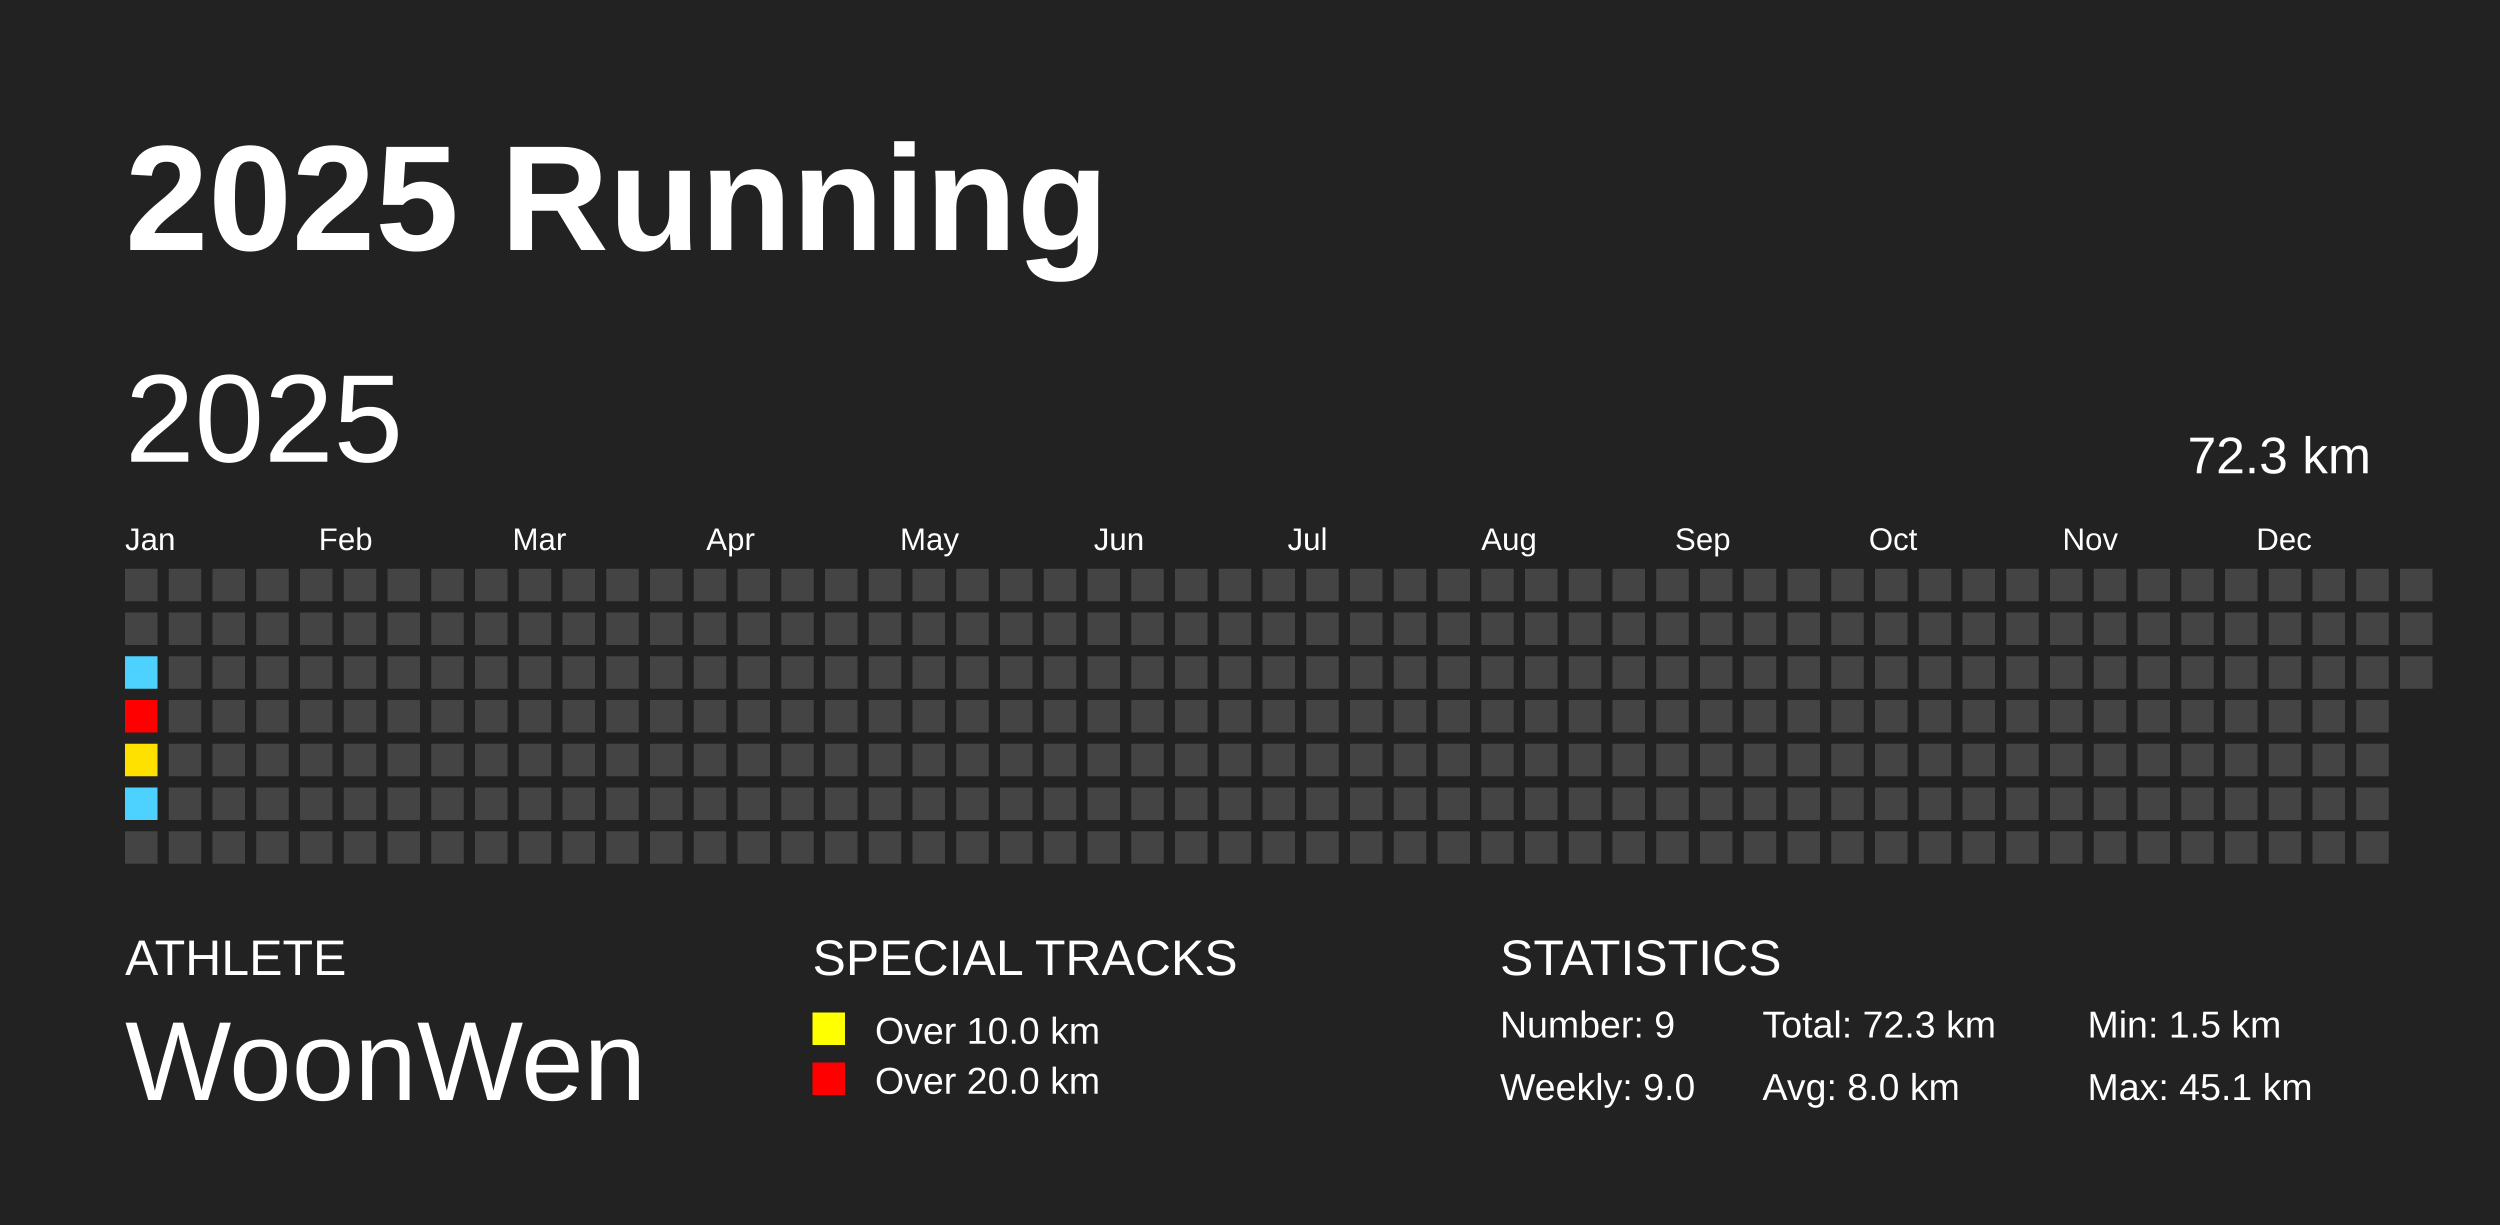
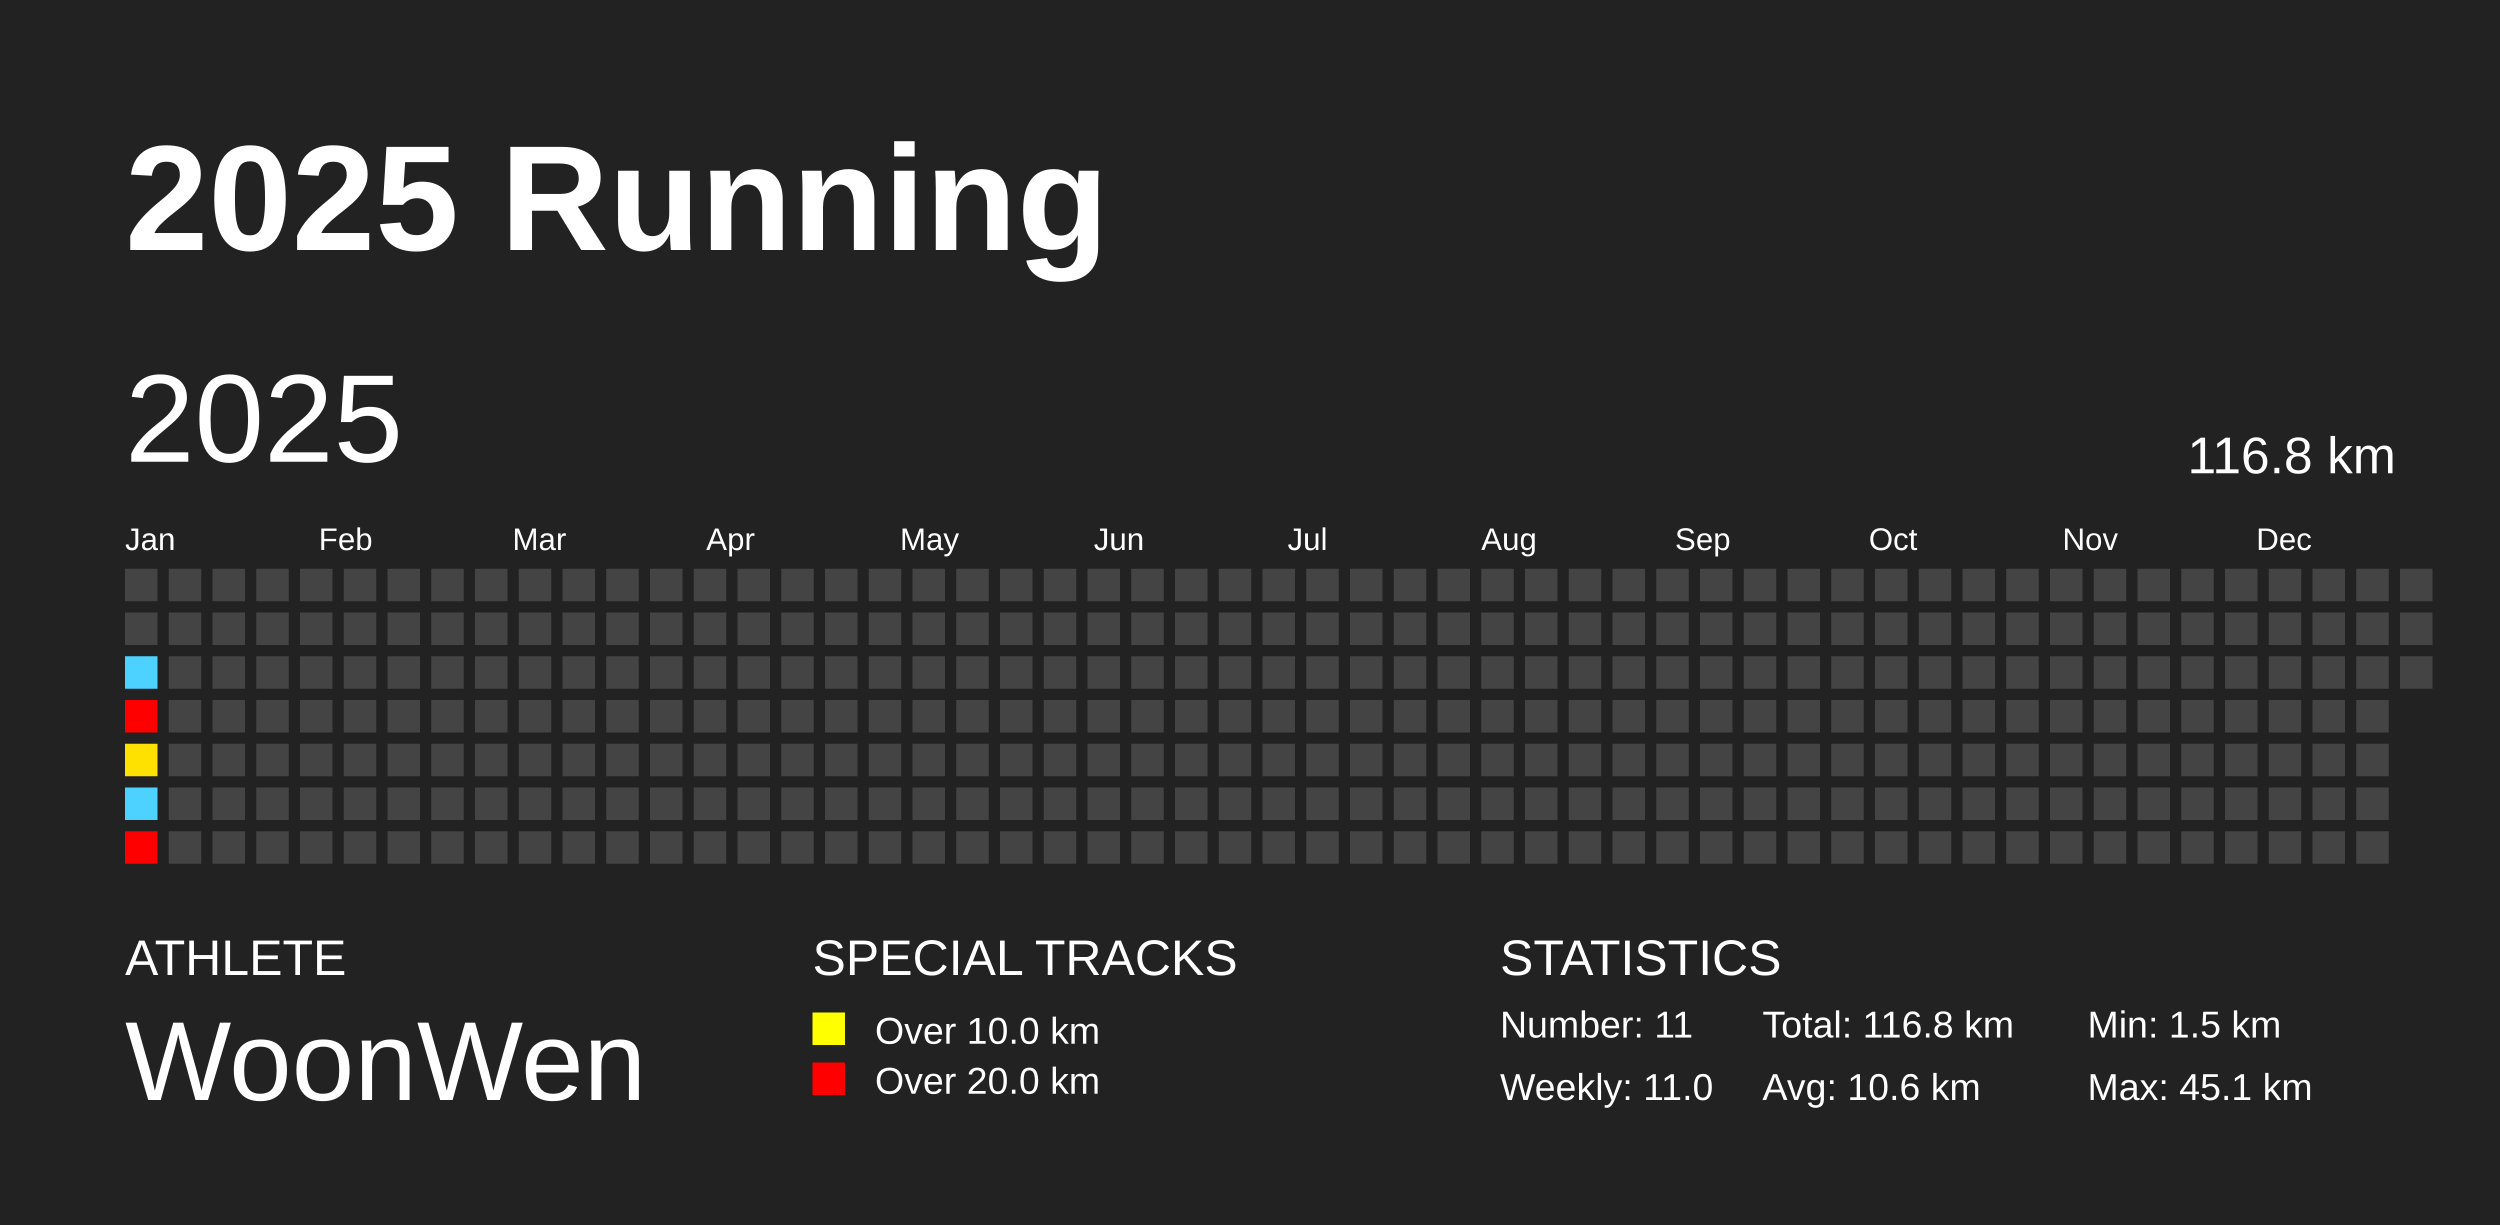
<svg xmlns="http://www.w3.org/2000/svg" baseProfile="full" height="98mm" version="1.1" viewBox="0,0,200,98" width="200mm">
  <defs />
  <rect fill="#222222" height="98" width="200" x="0" y="0" />
  <text fill="#FFFFFF" style="font-size:12px; font-family:Arial; font-weight:bold;" x="10" y="20">2025 Running</text>
  <text fill="#FFFFFF" style="font-size:4px; font-family:Arial" x="10" y="78">ATHLETE</text>
  <text fill="#FFFFFF" style="font-size:9px; font-family:Arial" x="10" y="88">WoonWen</text>
  <text fill="#FFFFFF" style="font-size:4px; font-family:Arial" x="65" y="78">SPECIAL TRACKS</text>
  <rect fill="yellow" height="2.6" width="2.6" x="65" y="81" />
  <text fill="#FFFFFF" style="font-size:3px; font-family:Arial" x="70" y="83.5">Over 10.0 km</text>
  <rect fill="red" height="2.6" width="2.6" x="65" y="85" />
  <text fill="#FFFFFF" style="font-size:3px; font-family:Arial" x="70" y="87.5">Over 20.0 km</text>
  <text fill="#FFFFFF" style="font-size:4px; font-family:Arial" x="120" y="78">STATISTICS</text>
-   <text fill="#FFFFFF" style="font-size:3px; font-family:Arial" x="120" y="83">Number: 9</text>
-   <text fill="#FFFFFF" style="font-size:3px; font-family:Arial" x="120" y="88">Weekly: 9.0</text>
-   <text fill="#FFFFFF" style="font-size:3px; font-family:Arial" x="141" y="83">Total: 72.3 km</text>
-   <text fill="#FFFFFF" style="font-size:3px; font-family:Arial" x="141" y="88">Avg: 8.0 km</text>
+   <text fill="#FFFFFF" style="font-size:3px; font-family:Arial" x="120" y="83">Number: 11</text>
+   <text fill="#FFFFFF" style="font-size:3px; font-family:Arial" x="120" y="88">Weekly: 11.0</text>
+   <text fill="#FFFFFF" style="font-size:3px; font-family:Arial" x="141" y="83">Total: 116.8 km</text>
+   <text fill="#FFFFFF" style="font-size:3px; font-family:Arial" x="141" y="88">Avg: 10.6 km</text>
  <text fill="#FFFFFF" style="font-size:3px; font-family:Arial" x="167" y="83">Min: 1.5 km</text>
  <text fill="#FFFFFF" style="font-size:3px; font-family:Arial" x="167" y="88">Max: 45.1 km</text>
  <text dominant-baseline="hanging" fill="#FFFFFF" style="font-size:10.0px; font-family:Arial;" x="10" y="30">2025</text>
-   <text dominant-baseline="hanging" fill="#FFFFFF" style="font-size:4.125px; font-family:Arial;" x="175" y="35">72.3 km</text>
+   <text dominant-baseline="hanging" fill="#FFFFFF" style="font-size:4.125px; font-family:Arial;" x="175" y="35">116.8 km</text>
  <text fill="#FFFFFF" style="font-size:2.5px; font-family:Arial" x="10.0" y="44">Jan</text>
  <text fill="#FFFFFF" style="font-size:2.5px; font-family:Arial" x="25.5" y="44">Feb</text>
  <text fill="#FFFFFF" style="font-size:2.5px; font-family:Arial" x="41.0" y="44">Mar</text>
  <text fill="#FFFFFF" style="font-size:2.5px; font-family:Arial" x="56.5" y="44">Apr</text>
  <text fill="#FFFFFF" style="font-size:2.5px; font-family:Arial" x="72.0" y="44">May</text>
  <text fill="#FFFFFF" style="font-size:2.5px; font-family:Arial" x="87.5" y="44">Jun</text>
  <text fill="#FFFFFF" style="font-size:2.5px; font-family:Arial" x="103.0" y="44">Jul</text>
  <text fill="#FFFFFF" style="font-size:2.5px; font-family:Arial" x="118.5" y="44">Aug</text>
  <text fill="#FFFFFF" style="font-size:2.5px; font-family:Arial" x="134.0" y="44">Sep</text>
  <text fill="#FFFFFF" style="font-size:2.5px; font-family:Arial" x="149.5" y="44">Oct</text>
  <text fill="#FFFFFF" style="font-size:2.5px; font-family:Arial" x="165.0" y="44">Nov</text>
  <text fill="#FFFFFF" style="font-size:2.5px; font-family:Arial" x="180.5" y="44">Dec</text>
  <rect fill="#444444" height="2.6" width="2.6" x="10.0" y="45.5" />
  <rect fill="#444444" height="2.6" width="2.6" x="10.0" y="49.0" />
  <rect fill="#4dd2ff" height="2.6" width="2.6" x="10.0" y="52.5" />
  <rect fill="red" height="2.6" width="2.6" x="10.0" y="56.0" />
  <rect fill="#ffe100" height="2.6" width="2.6" x="10.0" y="59.5" />
  <rect fill="#4dd2ff" height="2.6" width="2.6" x="10.0" y="63.0" />
-   <rect fill="#444444" height="2.6" width="2.6" x="10.0" y="66.5" />
+   <rect fill="red" height="2.6" width="2.6" x="10.0" y="66.5" />
  <rect fill="#444444" height="2.6" width="2.6" x="13.5" y="45.5" />
  <rect fill="#444444" height="2.6" width="2.6" x="13.5" y="49.0" />
  <rect fill="#444444" height="2.6" width="2.6" x="13.5" y="52.5" />
  <rect fill="#444444" height="2.6" width="2.6" x="13.5" y="56.0" />
  <rect fill="#444444" height="2.6" width="2.6" x="13.5" y="59.5" />
  <rect fill="#444444" height="2.6" width="2.6" x="13.5" y="63.0" />
  <rect fill="#444444" height="2.6" width="2.6" x="13.5" y="66.5" />
  <rect fill="#444444" height="2.6" width="2.6" x="17.0" y="45.5" />
  <rect fill="#444444" height="2.6" width="2.6" x="17.0" y="49.0" />
  <rect fill="#444444" height="2.6" width="2.6" x="17.0" y="52.5" />
  <rect fill="#444444" height="2.6" width="2.6" x="17.0" y="56.0" />
  <rect fill="#444444" height="2.6" width="2.6" x="17.0" y="59.5" />
  <rect fill="#444444" height="2.6" width="2.6" x="17.0" y="63.0" />
  <rect fill="#444444" height="2.6" width="2.6" x="17.0" y="66.5" />
  <rect fill="#444444" height="2.6" width="2.6" x="20.5" y="45.5" />
  <rect fill="#444444" height="2.6" width="2.6" x="20.5" y="49.0" />
  <rect fill="#444444" height="2.6" width="2.6" x="20.5" y="52.5" />
  <rect fill="#444444" height="2.6" width="2.6" x="20.5" y="56.0" />
  <rect fill="#444444" height="2.6" width="2.6" x="20.5" y="59.5" />
  <rect fill="#444444" height="2.6" width="2.6" x="20.5" y="63.0" />
  <rect fill="#444444" height="2.6" width="2.6" x="20.5" y="66.5" />
  <rect fill="#444444" height="2.6" width="2.6" x="24.0" y="45.5" />
  <rect fill="#444444" height="2.6" width="2.6" x="24.0" y="49.0" />
  <rect fill="#444444" height="2.6" width="2.6" x="24.0" y="52.5" />
  <rect fill="#444444" height="2.6" width="2.6" x="24.0" y="56.0" />
  <rect fill="#444444" height="2.6" width="2.6" x="24.0" y="59.5" />
  <rect fill="#444444" height="2.6" width="2.6" x="24.0" y="63.0" />
  <rect fill="#444444" height="2.6" width="2.6" x="24.0" y="66.5" />
  <rect fill="#444444" height="2.6" width="2.6" x="27.5" y="45.5" />
  <rect fill="#444444" height="2.6" width="2.6" x="27.5" y="49.0" />
  <rect fill="#444444" height="2.6" width="2.6" x="27.5" y="52.5" />
  <rect fill="#444444" height="2.6" width="2.6" x="27.5" y="56.0" />
  <rect fill="#444444" height="2.6" width="2.6" x="27.5" y="59.5" />
  <rect fill="#444444" height="2.6" width="2.6" x="27.5" y="63.0" />
  <rect fill="#444444" height="2.6" width="2.6" x="27.5" y="66.5" />
  <rect fill="#444444" height="2.6" width="2.6" x="31.0" y="45.5" />
  <rect fill="#444444" height="2.6" width="2.6" x="31.0" y="49.0" />
  <rect fill="#444444" height="2.6" width="2.6" x="31.0" y="52.5" />
  <rect fill="#444444" height="2.6" width="2.6" x="31.0" y="56.0" />
  <rect fill="#444444" height="2.6" width="2.6" x="31.0" y="59.5" />
  <rect fill="#444444" height="2.6" width="2.6" x="31.0" y="63.0" />
  <rect fill="#444444" height="2.6" width="2.6" x="31.0" y="66.5" />
  <rect fill="#444444" height="2.6" width="2.6" x="34.5" y="45.5" />
  <rect fill="#444444" height="2.6" width="2.6" x="34.5" y="49.0" />
  <rect fill="#444444" height="2.6" width="2.6" x="34.5" y="52.5" />
  <rect fill="#444444" height="2.6" width="2.6" x="34.5" y="56.0" />
  <rect fill="#444444" height="2.6" width="2.6" x="34.5" y="59.5" />
  <rect fill="#444444" height="2.6" width="2.6" x="34.5" y="63.0" />
  <rect fill="#444444" height="2.6" width="2.6" x="34.5" y="66.5" />
  <rect fill="#444444" height="2.6" width="2.6" x="38.0" y="45.5" />
  <rect fill="#444444" height="2.6" width="2.6" x="38.0" y="49.0" />
  <rect fill="#444444" height="2.6" width="2.6" x="38.0" y="52.5" />
  <rect fill="#444444" height="2.6" width="2.6" x="38.0" y="56.0" />
  <rect fill="#444444" height="2.6" width="2.6" x="38.0" y="59.5" />
  <rect fill="#444444" height="2.6" width="2.6" x="38.0" y="63.0" />
  <rect fill="#444444" height="2.6" width="2.6" x="38.0" y="66.5" />
  <rect fill="#444444" height="2.6" width="2.6" x="41.5" y="45.5" />
  <rect fill="#444444" height="2.6" width="2.6" x="41.5" y="49.0" />
  <rect fill="#444444" height="2.6" width="2.6" x="41.5" y="52.5" />
  <rect fill="#444444" height="2.6" width="2.6" x="41.5" y="56.0" />
  <rect fill="#444444" height="2.6" width="2.6" x="41.5" y="59.5" />
  <rect fill="#444444" height="2.6" width="2.6" x="41.5" y="63.0" />
  <rect fill="#444444" height="2.6" width="2.6" x="41.5" y="66.5" />
  <rect fill="#444444" height="2.6" width="2.6" x="45.0" y="45.5" />
  <rect fill="#444444" height="2.6" width="2.6" x="45.0" y="49.0" />
  <rect fill="#444444" height="2.6" width="2.6" x="45.0" y="52.5" />
  <rect fill="#444444" height="2.6" width="2.6" x="45.0" y="56.0" />
  <rect fill="#444444" height="2.6" width="2.6" x="45.0" y="59.5" />
  <rect fill="#444444" height="2.6" width="2.6" x="45.0" y="63.0" />
  <rect fill="#444444" height="2.6" width="2.6" x="45.0" y="66.5" />
  <rect fill="#444444" height="2.6" width="2.6" x="48.5" y="45.5" />
  <rect fill="#444444" height="2.6" width="2.6" x="48.5" y="49.0" />
  <rect fill="#444444" height="2.6" width="2.6" x="48.5" y="52.5" />
  <rect fill="#444444" height="2.6" width="2.6" x="48.5" y="56.0" />
  <rect fill="#444444" height="2.6" width="2.6" x="48.5" y="59.5" />
  <rect fill="#444444" height="2.6" width="2.6" x="48.5" y="63.0" />
  <rect fill="#444444" height="2.6" width="2.6" x="48.5" y="66.5" />
  <rect fill="#444444" height="2.6" width="2.6" x="52.0" y="45.5" />
  <rect fill="#444444" height="2.6" width="2.6" x="52.0" y="49.0" />
  <rect fill="#444444" height="2.6" width="2.6" x="52.0" y="52.5" />
  <rect fill="#444444" height="2.6" width="2.6" x="52.0" y="56.0" />
  <rect fill="#444444" height="2.6" width="2.6" x="52.0" y="59.5" />
  <rect fill="#444444" height="2.6" width="2.6" x="52.0" y="63.0" />
  <rect fill="#444444" height="2.6" width="2.6" x="52.0" y="66.5" />
  <rect fill="#444444" height="2.6" width="2.6" x="55.5" y="45.5" />
  <rect fill="#444444" height="2.6" width="2.6" x="55.5" y="49.0" />
  <rect fill="#444444" height="2.6" width="2.6" x="55.5" y="52.5" />
  <rect fill="#444444" height="2.6" width="2.6" x="55.5" y="56.0" />
  <rect fill="#444444" height="2.6" width="2.6" x="55.5" y="59.5" />
  <rect fill="#444444" height="2.6" width="2.6" x="55.5" y="63.0" />
  <rect fill="#444444" height="2.6" width="2.6" x="55.5" y="66.5" />
  <rect fill="#444444" height="2.6" width="2.6" x="59.0" y="45.5" />
  <rect fill="#444444" height="2.6" width="2.6" x="59.0" y="49.0" />
  <rect fill="#444444" height="2.6" width="2.6" x="59.0" y="52.5" />
  <rect fill="#444444" height="2.6" width="2.6" x="59.0" y="56.0" />
  <rect fill="#444444" height="2.6" width="2.6" x="59.0" y="59.5" />
  <rect fill="#444444" height="2.6" width="2.6" x="59.0" y="63.0" />
  <rect fill="#444444" height="2.6" width="2.6" x="59.0" y="66.5" />
  <rect fill="#444444" height="2.6" width="2.6" x="62.5" y="45.5" />
  <rect fill="#444444" height="2.6" width="2.6" x="62.5" y="49.0" />
  <rect fill="#444444" height="2.6" width="2.6" x="62.5" y="52.5" />
  <rect fill="#444444" height="2.6" width="2.6" x="62.5" y="56.0" />
  <rect fill="#444444" height="2.6" width="2.6" x="62.5" y="59.5" />
  <rect fill="#444444" height="2.6" width="2.6" x="62.5" y="63.0" />
  <rect fill="#444444" height="2.6" width="2.6" x="62.5" y="66.5" />
  <rect fill="#444444" height="2.6" width="2.6" x="66.0" y="45.5" />
  <rect fill="#444444" height="2.6" width="2.6" x="66.0" y="49.0" />
  <rect fill="#444444" height="2.6" width="2.6" x="66.0" y="52.5" />
  <rect fill="#444444" height="2.6" width="2.6" x="66.0" y="56.0" />
  <rect fill="#444444" height="2.6" width="2.6" x="66.0" y="59.5" />
  <rect fill="#444444" height="2.6" width="2.6" x="66.0" y="63.0" />
  <rect fill="#444444" height="2.6" width="2.6" x="66.0" y="66.5" />
  <rect fill="#444444" height="2.6" width="2.6" x="69.5" y="45.5" />
  <rect fill="#444444" height="2.6" width="2.6" x="69.5" y="49.0" />
  <rect fill="#444444" height="2.6" width="2.6" x="69.5" y="52.5" />
  <rect fill="#444444" height="2.6" width="2.6" x="69.5" y="56.0" />
  <rect fill="#444444" height="2.6" width="2.6" x="69.5" y="59.5" />
  <rect fill="#444444" height="2.6" width="2.6" x="69.5" y="63.0" />
  <rect fill="#444444" height="2.6" width="2.6" x="69.5" y="66.5" />
  <rect fill="#444444" height="2.6" width="2.6" x="73.0" y="45.5" />
  <rect fill="#444444" height="2.6" width="2.6" x="73.0" y="49.0" />
  <rect fill="#444444" height="2.6" width="2.6" x="73.0" y="52.5" />
  <rect fill="#444444" height="2.6" width="2.6" x="73.0" y="56.0" />
  <rect fill="#444444" height="2.6" width="2.6" x="73.0" y="59.5" />
  <rect fill="#444444" height="2.6" width="2.6" x="73.0" y="63.0" />
  <rect fill="#444444" height="2.6" width="2.6" x="73.0" y="66.5" />
  <rect fill="#444444" height="2.6" width="2.6" x="76.5" y="45.5" />
  <rect fill="#444444" height="2.6" width="2.6" x="76.5" y="49.0" />
  <rect fill="#444444" height="2.6" width="2.6" x="76.5" y="52.5" />
  <rect fill="#444444" height="2.6" width="2.6" x="76.5" y="56.0" />
  <rect fill="#444444" height="2.6" width="2.6" x="76.5" y="59.5" />
  <rect fill="#444444" height="2.6" width="2.6" x="76.5" y="63.0" />
  <rect fill="#444444" height="2.6" width="2.6" x="76.5" y="66.5" />
  <rect fill="#444444" height="2.6" width="2.6" x="80.0" y="45.5" />
  <rect fill="#444444" height="2.6" width="2.6" x="80.0" y="49.0" />
  <rect fill="#444444" height="2.6" width="2.6" x="80.0" y="52.5" />
  <rect fill="#444444" height="2.6" width="2.6" x="80.0" y="56.0" />
  <rect fill="#444444" height="2.6" width="2.6" x="80.0" y="59.5" />
  <rect fill="#444444" height="2.6" width="2.6" x="80.0" y="63.0" />
  <rect fill="#444444" height="2.6" width="2.6" x="80.0" y="66.5" />
  <rect fill="#444444" height="2.6" width="2.6" x="83.5" y="45.5" />
  <rect fill="#444444" height="2.6" width="2.6" x="83.5" y="49.0" />
  <rect fill="#444444" height="2.6" width="2.6" x="83.5" y="52.5" />
  <rect fill="#444444" height="2.6" width="2.6" x="83.5" y="56.0" />
  <rect fill="#444444" height="2.6" width="2.6" x="83.5" y="59.5" />
  <rect fill="#444444" height="2.6" width="2.6" x="83.5" y="63.0" />
  <rect fill="#444444" height="2.6" width="2.6" x="83.5" y="66.5" />
  <rect fill="#444444" height="2.6" width="2.6" x="87.0" y="45.5" />
  <rect fill="#444444" height="2.6" width="2.6" x="87.0" y="49.0" />
  <rect fill="#444444" height="2.6" width="2.6" x="87.0" y="52.5" />
  <rect fill="#444444" height="2.6" width="2.6" x="87.0" y="56.0" />
  <rect fill="#444444" height="2.6" width="2.6" x="87.0" y="59.5" />
  <rect fill="#444444" height="2.6" width="2.6" x="87.0" y="63.0" />
  <rect fill="#444444" height="2.6" width="2.6" x="87.0" y="66.5" />
  <rect fill="#444444" height="2.6" width="2.6" x="90.5" y="45.5" />
  <rect fill="#444444" height="2.6" width="2.6" x="90.5" y="49.0" />
  <rect fill="#444444" height="2.6" width="2.6" x="90.5" y="52.5" />
  <rect fill="#444444" height="2.6" width="2.6" x="90.5" y="56.0" />
  <rect fill="#444444" height="2.6" width="2.6" x="90.5" y="59.5" />
  <rect fill="#444444" height="2.6" width="2.6" x="90.5" y="63.0" />
  <rect fill="#444444" height="2.6" width="2.6" x="90.5" y="66.5" />
  <rect fill="#444444" height="2.6" width="2.6" x="94.0" y="45.5" />
  <rect fill="#444444" height="2.6" width="2.6" x="94.0" y="49.0" />
  <rect fill="#444444" height="2.6" width="2.6" x="94.0" y="52.5" />
  <rect fill="#444444" height="2.6" width="2.6" x="94.0" y="56.0" />
  <rect fill="#444444" height="2.6" width="2.6" x="94.0" y="59.5" />
  <rect fill="#444444" height="2.6" width="2.6" x="94.0" y="63.0" />
  <rect fill="#444444" height="2.6" width="2.6" x="94.0" y="66.5" />
  <rect fill="#444444" height="2.6" width="2.6" x="97.5" y="45.5" />
  <rect fill="#444444" height="2.6" width="2.6" x="97.5" y="49.0" />
  <rect fill="#444444" height="2.6" width="2.6" x="97.5" y="52.5" />
  <rect fill="#444444" height="2.6" width="2.6" x="97.5" y="56.0" />
  <rect fill="#444444" height="2.6" width="2.6" x="97.5" y="59.5" />
  <rect fill="#444444" height="2.6" width="2.6" x="97.5" y="63.0" />
  <rect fill="#444444" height="2.6" width="2.6" x="97.5" y="66.5" />
  <rect fill="#444444" height="2.6" width="2.6" x="101.0" y="45.5" />
  <rect fill="#444444" height="2.6" width="2.6" x="101.0" y="49.0" />
  <rect fill="#444444" height="2.6" width="2.6" x="101.0" y="52.5" />
  <rect fill="#444444" height="2.6" width="2.6" x="101.0" y="56.0" />
  <rect fill="#444444" height="2.6" width="2.6" x="101.0" y="59.5" />
  <rect fill="#444444" height="2.6" width="2.6" x="101.0" y="63.0" />
  <rect fill="#444444" height="2.6" width="2.6" x="101.0" y="66.5" />
  <rect fill="#444444" height="2.6" width="2.6" x="104.5" y="45.5" />
  <rect fill="#444444" height="2.6" width="2.6" x="104.5" y="49.0" />
  <rect fill="#444444" height="2.6" width="2.6" x="104.5" y="52.5" />
  <rect fill="#444444" height="2.6" width="2.6" x="104.5" y="56.0" />
  <rect fill="#444444" height="2.6" width="2.6" x="104.5" y="59.5" />
  <rect fill="#444444" height="2.6" width="2.6" x="104.5" y="63.0" />
  <rect fill="#444444" height="2.6" width="2.6" x="104.5" y="66.5" />
  <rect fill="#444444" height="2.6" width="2.6" x="108.0" y="45.5" />
  <rect fill="#444444" height="2.6" width="2.6" x="108.0" y="49.0" />
  <rect fill="#444444" height="2.6" width="2.6" x="108.0" y="52.5" />
  <rect fill="#444444" height="2.6" width="2.6" x="108.0" y="56.0" />
  <rect fill="#444444" height="2.6" width="2.6" x="108.0" y="59.5" />
  <rect fill="#444444" height="2.6" width="2.6" x="108.0" y="63.0" />
  <rect fill="#444444" height="2.6" width="2.6" x="108.0" y="66.5" />
  <rect fill="#444444" height="2.6" width="2.6" x="111.5" y="45.5" />
  <rect fill="#444444" height="2.6" width="2.6" x="111.5" y="49.0" />
  <rect fill="#444444" height="2.6" width="2.6" x="111.5" y="52.5" />
  <rect fill="#444444" height="2.6" width="2.6" x="111.5" y="56.0" />
  <rect fill="#444444" height="2.6" width="2.6" x="111.5" y="59.5" />
  <rect fill="#444444" height="2.6" width="2.6" x="111.5" y="63.0" />
  <rect fill="#444444" height="2.6" width="2.6" x="111.5" y="66.5" />
  <rect fill="#444444" height="2.6" width="2.6" x="115.0" y="45.5" />
  <rect fill="#444444" height="2.6" width="2.6" x="115.0" y="49.0" />
  <rect fill="#444444" height="2.6" width="2.6" x="115.0" y="52.5" />
  <rect fill="#444444" height="2.6" width="2.6" x="115.0" y="56.0" />
  <rect fill="#444444" height="2.6" width="2.6" x="115.0" y="59.5" />
  <rect fill="#444444" height="2.6" width="2.6" x="115.0" y="63.0" />
  <rect fill="#444444" height="2.6" width="2.6" x="115.0" y="66.5" />
  <rect fill="#444444" height="2.6" width="2.6" x="118.5" y="45.5" />
  <rect fill="#444444" height="2.6" width="2.6" x="118.5" y="49.0" />
  <rect fill="#444444" height="2.6" width="2.6" x="118.5" y="52.5" />
  <rect fill="#444444" height="2.6" width="2.6" x="118.5" y="56.0" />
  <rect fill="#444444" height="2.6" width="2.6" x="118.5" y="59.5" />
  <rect fill="#444444" height="2.6" width="2.6" x="118.5" y="63.0" />
  <rect fill="#444444" height="2.6" width="2.6" x="118.5" y="66.5" />
  <rect fill="#444444" height="2.6" width="2.6" x="122.0" y="45.5" />
  <rect fill="#444444" height="2.6" width="2.6" x="122.0" y="49.0" />
  <rect fill="#444444" height="2.6" width="2.6" x="122.0" y="52.5" />
  <rect fill="#444444" height="2.6" width="2.6" x="122.0" y="56.0" />
  <rect fill="#444444" height="2.6" width="2.6" x="122.0" y="59.5" />
  <rect fill="#444444" height="2.6" width="2.6" x="122.0" y="63.0" />
  <rect fill="#444444" height="2.6" width="2.6" x="122.0" y="66.5" />
  <rect fill="#444444" height="2.6" width="2.6" x="125.5" y="45.5" />
  <rect fill="#444444" height="2.6" width="2.6" x="125.5" y="49.0" />
  <rect fill="#444444" height="2.6" width="2.6" x="125.5" y="52.5" />
  <rect fill="#444444" height="2.6" width="2.6" x="125.5" y="56.0" />
  <rect fill="#444444" height="2.6" width="2.6" x="125.5" y="59.5" />
  <rect fill="#444444" height="2.6" width="2.6" x="125.5" y="63.0" />
  <rect fill="#444444" height="2.6" width="2.6" x="125.5" y="66.5" />
  <rect fill="#444444" height="2.6" width="2.6" x="129.0" y="45.5" />
  <rect fill="#444444" height="2.6" width="2.6" x="129.0" y="49.0" />
  <rect fill="#444444" height="2.6" width="2.6" x="129.0" y="52.5" />
  <rect fill="#444444" height="2.6" width="2.6" x="129.0" y="56.0" />
  <rect fill="#444444" height="2.6" width="2.6" x="129.0" y="59.5" />
  <rect fill="#444444" height="2.6" width="2.6" x="129.0" y="63.0" />
  <rect fill="#444444" height="2.6" width="2.6" x="129.0" y="66.5" />
  <rect fill="#444444" height="2.6" width="2.6" x="132.5" y="45.5" />
  <rect fill="#444444" height="2.6" width="2.6" x="132.5" y="49.0" />
  <rect fill="#444444" height="2.6" width="2.6" x="132.5" y="52.5" />
  <rect fill="#444444" height="2.6" width="2.6" x="132.5" y="56.0" />
  <rect fill="#444444" height="2.6" width="2.6" x="132.5" y="59.5" />
  <rect fill="#444444" height="2.6" width="2.6" x="132.5" y="63.0" />
  <rect fill="#444444" height="2.6" width="2.6" x="132.5" y="66.5" />
  <rect fill="#444444" height="2.6" width="2.6" x="136.0" y="45.5" />
  <rect fill="#444444" height="2.6" width="2.6" x="136.0" y="49.0" />
  <rect fill="#444444" height="2.6" width="2.6" x="136.0" y="52.5" />
  <rect fill="#444444" height="2.6" width="2.6" x="136.0" y="56.0" />
  <rect fill="#444444" height="2.6" width="2.6" x="136.0" y="59.5" />
  <rect fill="#444444" height="2.6" width="2.6" x="136.0" y="63.0" />
  <rect fill="#444444" height="2.6" width="2.6" x="136.0" y="66.5" />
  <rect fill="#444444" height="2.6" width="2.6" x="139.5" y="45.5" />
  <rect fill="#444444" height="2.6" width="2.6" x="139.5" y="49.0" />
  <rect fill="#444444" height="2.6" width="2.6" x="139.5" y="52.5" />
  <rect fill="#444444" height="2.6" width="2.6" x="139.5" y="56.0" />
  <rect fill="#444444" height="2.6" width="2.6" x="139.5" y="59.5" />
  <rect fill="#444444" height="2.6" width="2.6" x="139.5" y="63.0" />
  <rect fill="#444444" height="2.6" width="2.6" x="139.5" y="66.5" />
  <rect fill="#444444" height="2.6" width="2.6" x="143.0" y="45.5" />
  <rect fill="#444444" height="2.6" width="2.6" x="143.0" y="49.0" />
  <rect fill="#444444" height="2.6" width="2.6" x="143.0" y="52.5" />
  <rect fill="#444444" height="2.6" width="2.6" x="143.0" y="56.0" />
  <rect fill="#444444" height="2.6" width="2.6" x="143.0" y="59.5" />
  <rect fill="#444444" height="2.6" width="2.6" x="143.0" y="63.0" />
  <rect fill="#444444" height="2.6" width="2.6" x="143.0" y="66.5" />
  <rect fill="#444444" height="2.6" width="2.6" x="146.5" y="45.5" />
  <rect fill="#444444" height="2.6" width="2.6" x="146.5" y="49.0" />
  <rect fill="#444444" height="2.6" width="2.6" x="146.5" y="52.5" />
  <rect fill="#444444" height="2.6" width="2.6" x="146.5" y="56.0" />
  <rect fill="#444444" height="2.6" width="2.6" x="146.5" y="59.5" />
  <rect fill="#444444" height="2.6" width="2.6" x="146.5" y="63.0" />
  <rect fill="#444444" height="2.6" width="2.6" x="146.5" y="66.5" />
  <rect fill="#444444" height="2.6" width="2.6" x="150.0" y="45.5" />
  <rect fill="#444444" height="2.6" width="2.6" x="150.0" y="49.0" />
  <rect fill="#444444" height="2.6" width="2.6" x="150.0" y="52.5" />
  <rect fill="#444444" height="2.6" width="2.6" x="150.0" y="56.0" />
  <rect fill="#444444" height="2.6" width="2.6" x="150.0" y="59.5" />
  <rect fill="#444444" height="2.6" width="2.6" x="150.0" y="63.0" />
  <rect fill="#444444" height="2.6" width="2.6" x="150.0" y="66.5" />
  <rect fill="#444444" height="2.6" width="2.6" x="153.5" y="45.5" />
  <rect fill="#444444" height="2.6" width="2.6" x="153.5" y="49.0" />
  <rect fill="#444444" height="2.6" width="2.6" x="153.5" y="52.5" />
  <rect fill="#444444" height="2.6" width="2.6" x="153.5" y="56.0" />
  <rect fill="#444444" height="2.6" width="2.6" x="153.5" y="59.5" />
  <rect fill="#444444" height="2.6" width="2.6" x="153.5" y="63.0" />
  <rect fill="#444444" height="2.6" width="2.6" x="153.5" y="66.5" />
  <rect fill="#444444" height="2.6" width="2.6" x="157.0" y="45.5" />
  <rect fill="#444444" height="2.6" width="2.6" x="157.0" y="49.0" />
  <rect fill="#444444" height="2.6" width="2.6" x="157.0" y="52.5" />
  <rect fill="#444444" height="2.6" width="2.6" x="157.0" y="56.0" />
  <rect fill="#444444" height="2.6" width="2.6" x="157.0" y="59.5" />
  <rect fill="#444444" height="2.6" width="2.6" x="157.0" y="63.0" />
  <rect fill="#444444" height="2.6" width="2.6" x="157.0" y="66.5" />
  <rect fill="#444444" height="2.6" width="2.6" x="160.5" y="45.5" />
  <rect fill="#444444" height="2.6" width="2.6" x="160.5" y="49.0" />
  <rect fill="#444444" height="2.6" width="2.6" x="160.5" y="52.5" />
  <rect fill="#444444" height="2.6" width="2.6" x="160.5" y="56.0" />
  <rect fill="#444444" height="2.6" width="2.6" x="160.5" y="59.5" />
  <rect fill="#444444" height="2.6" width="2.6" x="160.5" y="63.0" />
  <rect fill="#444444" height="2.6" width="2.6" x="160.5" y="66.5" />
  <rect fill="#444444" height="2.6" width="2.6" x="164.0" y="45.5" />
  <rect fill="#444444" height="2.6" width="2.6" x="164.0" y="49.0" />
  <rect fill="#444444" height="2.6" width="2.6" x="164.0" y="52.5" />
  <rect fill="#444444" height="2.6" width="2.6" x="164.0" y="56.0" />
  <rect fill="#444444" height="2.6" width="2.6" x="164.0" y="59.5" />
  <rect fill="#444444" height="2.6" width="2.6" x="164.0" y="63.0" />
  <rect fill="#444444" height="2.6" width="2.6" x="164.0" y="66.5" />
  <rect fill="#444444" height="2.6" width="2.6" x="167.5" y="45.5" />
  <rect fill="#444444" height="2.6" width="2.6" x="167.5" y="49.0" />
  <rect fill="#444444" height="2.6" width="2.6" x="167.5" y="52.5" />
  <rect fill="#444444" height="2.6" width="2.6" x="167.5" y="56.0" />
  <rect fill="#444444" height="2.6" width="2.6" x="167.5" y="59.5" />
  <rect fill="#444444" height="2.6" width="2.6" x="167.5" y="63.0" />
  <rect fill="#444444" height="2.6" width="2.6" x="167.5" y="66.5" />
  <rect fill="#444444" height="2.6" width="2.6" x="171.0" y="45.5" />
  <rect fill="#444444" height="2.6" width="2.6" x="171.0" y="49.0" />
  <rect fill="#444444" height="2.6" width="2.6" x="171.0" y="52.5" />
  <rect fill="#444444" height="2.6" width="2.6" x="171.0" y="56.0" />
  <rect fill="#444444" height="2.6" width="2.6" x="171.0" y="59.5" />
  <rect fill="#444444" height="2.6" width="2.6" x="171.0" y="63.0" />
  <rect fill="#444444" height="2.6" width="2.6" x="171.0" y="66.5" />
  <rect fill="#444444" height="2.6" width="2.6" x="174.5" y="45.5" />
  <rect fill="#444444" height="2.6" width="2.6" x="174.5" y="49.0" />
  <rect fill="#444444" height="2.6" width="2.6" x="174.5" y="52.5" />
  <rect fill="#444444" height="2.6" width="2.6" x="174.5" y="56.0" />
  <rect fill="#444444" height="2.6" width="2.6" x="174.5" y="59.5" />
  <rect fill="#444444" height="2.6" width="2.6" x="174.5" y="63.0" />
  <rect fill="#444444" height="2.6" width="2.6" x="174.5" y="66.5" />
  <rect fill="#444444" height="2.6" width="2.6" x="178.0" y="45.5" />
  <rect fill="#444444" height="2.6" width="2.6" x="178.0" y="49.0" />
  <rect fill="#444444" height="2.6" width="2.6" x="178.0" y="52.5" />
  <rect fill="#444444" height="2.6" width="2.6" x="178.0" y="56.0" />
  <rect fill="#444444" height="2.6" width="2.6" x="178.0" y="59.5" />
  <rect fill="#444444" height="2.6" width="2.6" x="178.0" y="63.0" />
  <rect fill="#444444" height="2.6" width="2.6" x="178.0" y="66.5" />
  <rect fill="#444444" height="2.6" width="2.6" x="181.5" y="45.5" />
  <rect fill="#444444" height="2.6" width="2.6" x="181.5" y="49.0" />
  <rect fill="#444444" height="2.6" width="2.6" x="181.5" y="52.5" />
  <rect fill="#444444" height="2.6" width="2.6" x="181.5" y="56.0" />
  <rect fill="#444444" height="2.6" width="2.6" x="181.5" y="59.5" />
  <rect fill="#444444" height="2.6" width="2.6" x="181.5" y="63.0" />
  <rect fill="#444444" height="2.6" width="2.6" x="181.5" y="66.5" />
  <rect fill="#444444" height="2.6" width="2.6" x="185.0" y="45.5" />
  <rect fill="#444444" height="2.6" width="2.6" x="185.0" y="49.0" />
  <rect fill="#444444" height="2.6" width="2.6" x="185.0" y="52.5" />
  <rect fill="#444444" height="2.6" width="2.6" x="185.0" y="56.0" />
  <rect fill="#444444" height="2.6" width="2.6" x="185.0" y="59.5" />
  <rect fill="#444444" height="2.6" width="2.6" x="185.0" y="63.0" />
  <rect fill="#444444" height="2.6" width="2.6" x="185.0" y="66.5" />
  <rect fill="#444444" height="2.6" width="2.6" x="188.5" y="45.5" />
  <rect fill="#444444" height="2.6" width="2.6" x="188.5" y="49.0" />
  <rect fill="#444444" height="2.6" width="2.6" x="188.5" y="52.5" />
  <rect fill="#444444" height="2.6" width="2.6" x="188.5" y="56.0" />
  <rect fill="#444444" height="2.6" width="2.6" x="188.5" y="59.5" />
  <rect fill="#444444" height="2.6" width="2.6" x="188.5" y="63.0" />
  <rect fill="#444444" height="2.6" width="2.6" x="188.5" y="66.5" />
  <rect fill="#444444" height="2.6" width="2.6" x="192.0" y="45.5" />
  <rect fill="#444444" height="2.6" width="2.6" x="192.0" y="49.0" />
  <rect fill="#444444" height="2.6" width="2.6" x="192.0" y="52.5" />
</svg>
